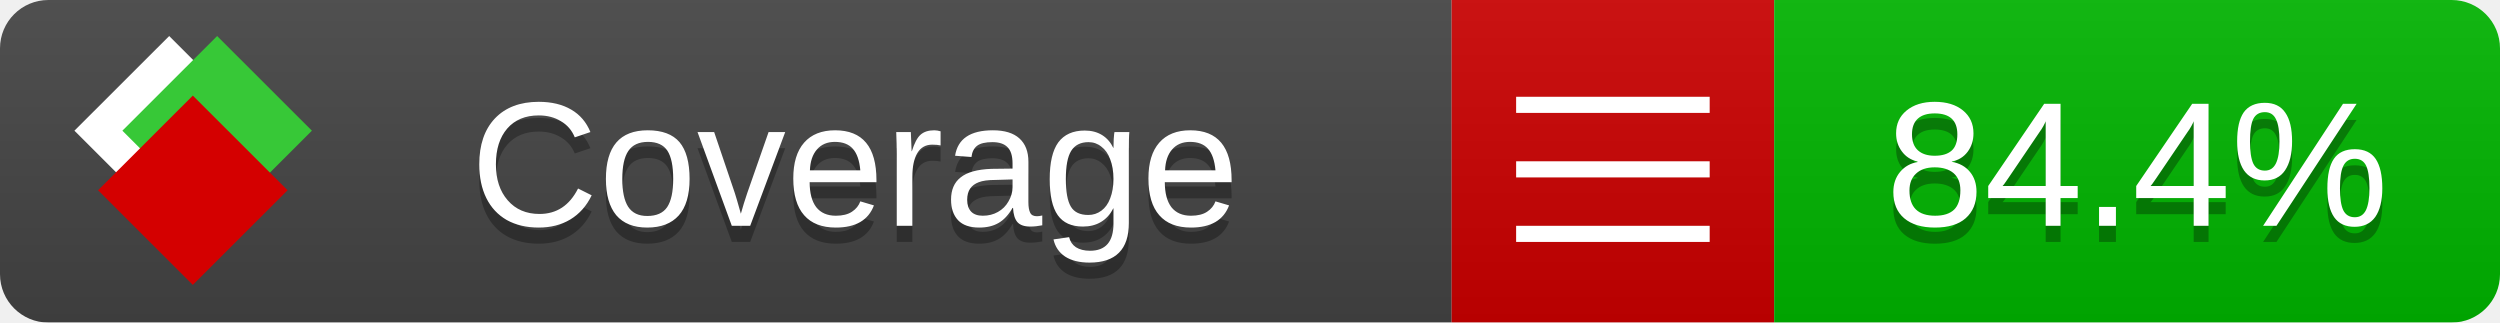
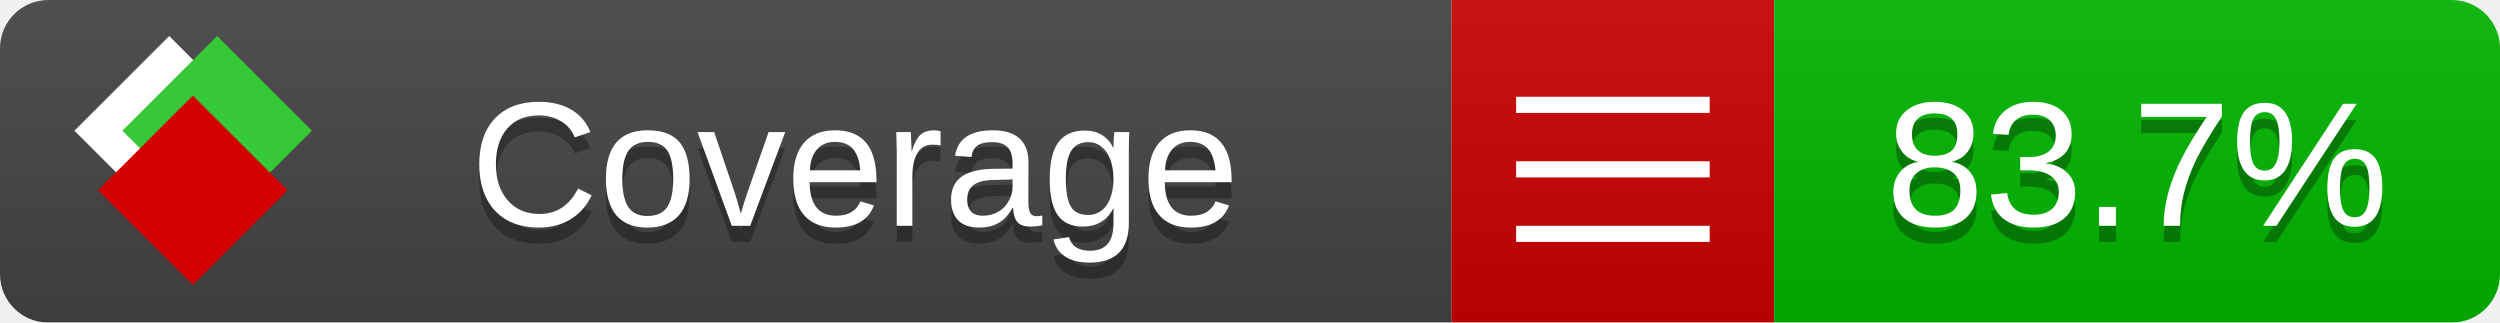
<svg xmlns="http://www.w3.org/2000/svg" xmlns:xlink="http://www.w3.org/1999/xlink" width="155" height="20">
  <style type="text/css">
          
            @keyframes fade1 {
                0% { visibility: visible; opacity: 1; }
               23% { visibility: visible; opacity: 1; }
               25% { visibility: hidden; opacity: 0; }
               48% { visibility: hidden; opacity: 0; }
               50% { visibility: hidden; opacity: 0; }
               73% { visibility: hidden; opacity: 0; }
               75% { visibility: hidden; opacity: 0; }
               98% { visibility: hidden; opacity: 0; }
              100% { visibility: visible; opacity: 1; }
            }
            @keyframes fade2 {
                0% { visibility: hidden; opacity: 0; }
               23% { visibility: hidden; opacity: 0; }
               25% { visibility: visible; opacity: 1; }
               48% { visibility: visible; opacity: 1; }
               50% { visibility: hidden; opacity: 0; }
               73% { visibility: hidden; opacity: 0; }
               75% { visibility: hidden; opacity: 0; }
               98% { visibility: hidden; opacity: 0; }
              100% { visibility: hidden; opacity: 0; }
            }
            @keyframes fade3 {
                0% { visibility: hidden; opacity: 0; }
               23% { visibility: hidden; opacity: 0; }
               25% { visibility: hidden; opacity: 0; }
               48% { visibility: hidden; opacity: 0; }
               50% { visibility: visible; opacity: 1; }
               73% { visibility: visible; opacity: 1; }
               75% { visibility: hidden; opacity: 0; }
               98% { visibility: hidden; opacity: 0; }
              100% { visibility: hidden; opacity: 0; }
            }
            @keyframes fade4 {
                0% { visibility: hidden; opacity: 0; }
               23% { visibility: hidden; opacity: 0; }
               25% { visibility: hidden; opacity: 0; }
               48% { visibility: hidden; opacity: 0; }
               50% { visibility: hidden; opacity: 0; }
               73% { visibility: hidden; opacity: 0; }
               75% { visibility: visible; opacity: 1; }
               98% { visibility: visible; opacity: 1; }
              100% { visibility: hidden; opacity: 0; }
            }
            .linecoverage {
                animation-duration: 15s;
                animation-name: fade1;
                animation-iteration-count: infinite;
            }
            .branchcoverage {
                animation-duration: 15s;
                animation-name: fade2;
                animation-iteration-count: infinite;
            }
            .methodcoverage {
                animation-duration: 15s;
                animation-name: fade3;
                animation-iteration-count: infinite;
            }
            .fullmethodcoverage {
                animation-duration: 15s;
                animation-name: fade4;
                animation-iteration-count: infinite;
            }
          
    </style>
  <defs>
    <linearGradient id="gradient" x2="0" y2="100%">
      <stop offset="0" stop-color="#bbb" stop-opacity=".1" />
      <stop offset="1" stop-opacity=".1" />
    </linearGradient>
    <linearGradient id="c">
      <stop offset="0" stop-color="#d40000" />
      <stop offset="1" stop-color="#ff2a2a" />
    </linearGradient>
    <linearGradient id="a">
      <stop offset="0" stop-color="#e0e0de" />
      <stop offset="1" stop-color="#fff" />
    </linearGradient>
    <linearGradient id="b">
      <stop offset="0" stop-color="#37c837" />
      <stop offset="1" stop-color="#217821" />
    </linearGradient>
    <linearGradient xlink:href="#a" id="e" x1="106.44" x2="69.96" y1="-11.96" y2="-46.84" gradientTransform="matrix(-.8426 -.00045 -.00045 -.8426 -94.27 -75.82)" gradientUnits="userSpaceOnUse" />
    <linearGradient xlink:href="#b" id="f" x1="56.19" x2="77.97" y1="-23.45" y2="10.62" gradientTransform="matrix(.8426 .00045 .00045 .8426 94.27 75.82)" gradientUnits="userSpaceOnUse" />
    <linearGradient xlink:href="#c" id="g" x1="79.98" x2="132.9" y1="10.79" y2="10.79" gradientTransform="matrix(.8426 .00045 .00045 .8426 94.27 75.82)" gradientUnits="userSpaceOnUse" />
    <mask id="mask">
      <rect width="155" height="20" rx="3" fill="#fff" />
    </mask>
    <g id="icon" transform="matrix(.04486 0 0 .04481 -.48 -.63)">
      <rect width="52.92" height="52.92" x="-109.72" y="-27.13" fill="url(#e)" transform="rotate(-135)" />
      <rect width="52.92" height="52.92" x="70.19" y="-39.18" fill="url(#f)" transform="rotate(45)" />
      <rect width="52.92" height="52.92" x="80.05" y="-15.74" fill="url(#g)" transform="rotate(45)" />
    </g>
  </defs>
  <g mask="url(#mask)">
    <rect x="0" y="0" width="90" height="20" fill="#444" />
    <rect x="90" y="0" width="20" height="20" fill="#c00" />
    <rect x="110" y="0" width="45" height="20" fill="#00B600" />
    <rect x="0" y="0" width="155" height="20" fill="url(#gradient)" />
  </g>
  <g>
    <path class="" stroke="#fff" d="M94 6.5 h12 M94 10.5 h12 M94 14.5 h12" />
  </g>
  <g fill="#fff" text-anchor="middle" font-family="Verdana,Arial,Geneva,sans-serif" font-size="11">
    <a xlink:href="https://github.com/danielpalme/ReportGenerator" target="_top">
      <use xlink:href="#icon" transform="translate(3,1) scale(3.5)" />
    </a>
    <text x="53" y="15" fill="#010101" fill-opacity=".3">Coverage</text>
    <text x="53" y="14" fill="#fff">Coverage</text>
-     <text class="" x="132.5" y="15" fill="#010101" fill-opacity=".3">84.4%</text>
-     <text class="" x="132.5" y="14">84.4%</text>
+     <text class="" x="132.5" y="15" fill="#010101" fill-opacity=".3">83.7%</text>
+     <text class="" x="132.5" y="14">83.7%</text>
  </g>
  <g>
    <rect class="" x="90" y="0" width="65" height="20" fill-opacity="0" />
  </g>
</svg>
